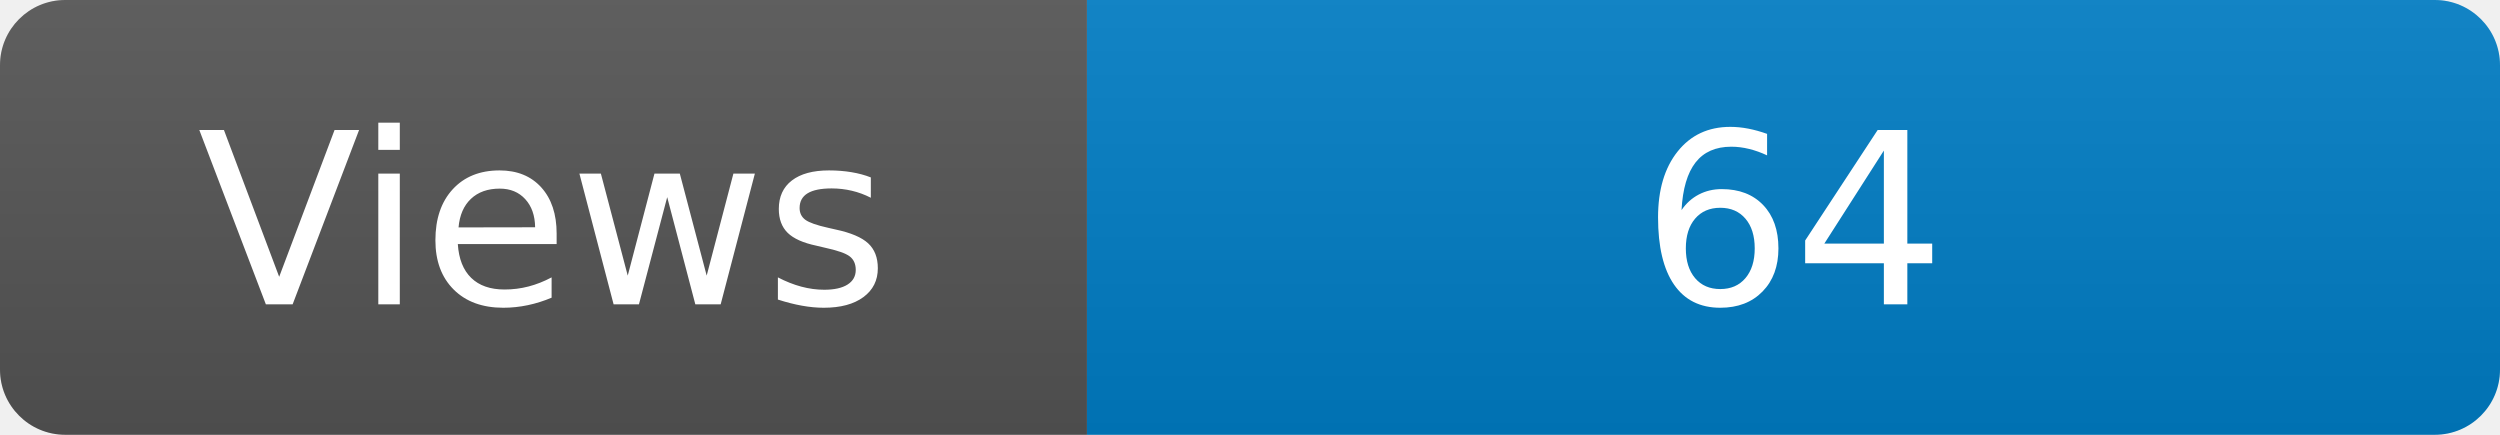
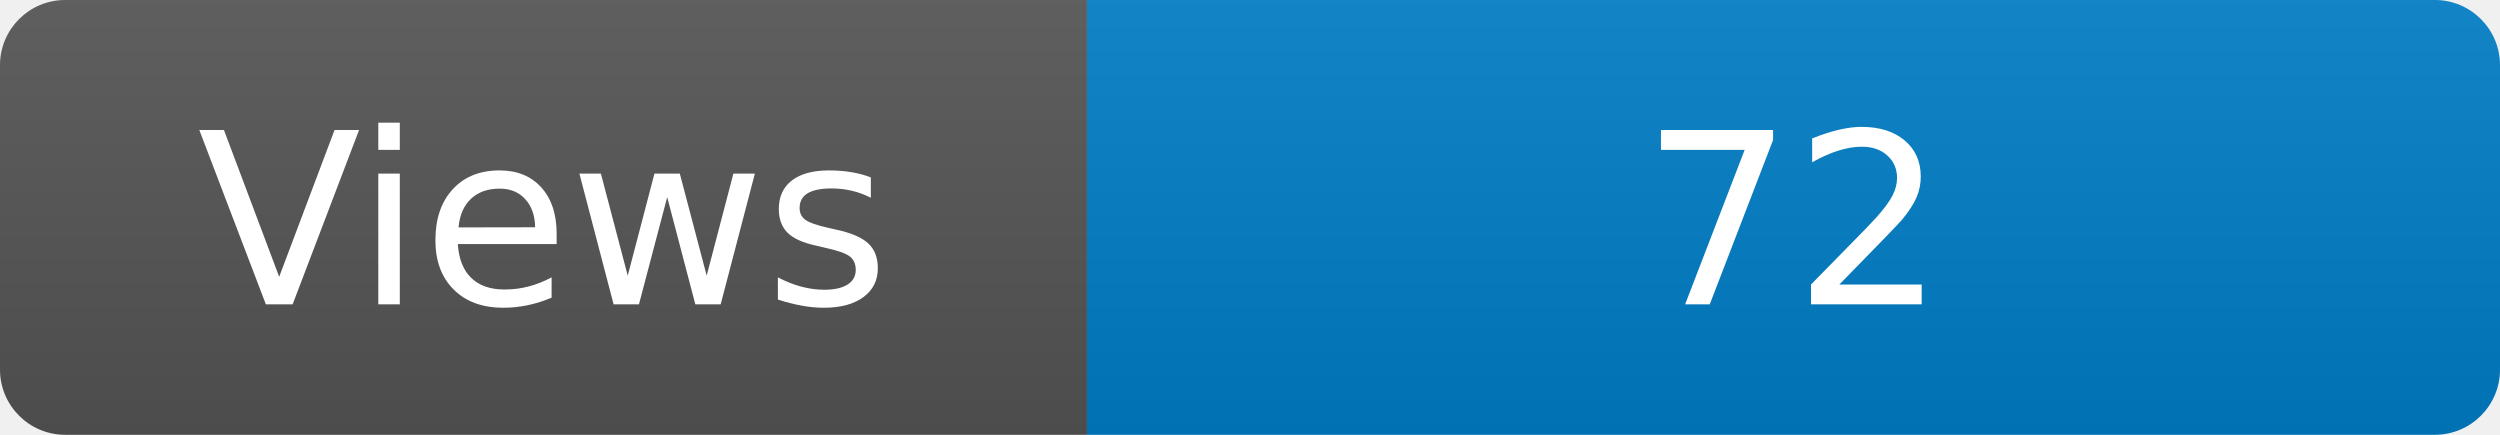
<svg xmlns="http://www.w3.org/2000/svg" width="115" height="20" role="img" aria-label="Maintained?: yes">
  <linearGradient id="s" x2="0" y2="100%">
    <stop offset="0" stop-color="#bbb" stop-opacity=".1" />
    <stop offset="1" stop-opacity=".1" />
  </linearGradient>
  <clipPath id="r">
    <rect width="115" height="20" rx="3" fill="#fff" />
  </clipPath>
  <g clip-path="url(#r)">
    <rect width="50" height="20" fill="#555" />
    <rect x="50" width="160" height="20" fill="#007ec6" />
    <rect width="115" height="20" fill="url(#s)" />
  </g>
  <g fill="#fff" text-anchor="middle" font-family="Verdana,Geneva,DejaVu Sans,sans-serif" font-size="110">
    <text x="250" y="140" transform="scale(.1)" fill="#fff">Views</text>
-     <text x="825" y="140" transform="scale(.1)" fill="#fff">64</text>
+     <text x="825" y="140" transform="scale(.1)" fill="#fff">72</text>
  </g>
</svg>
